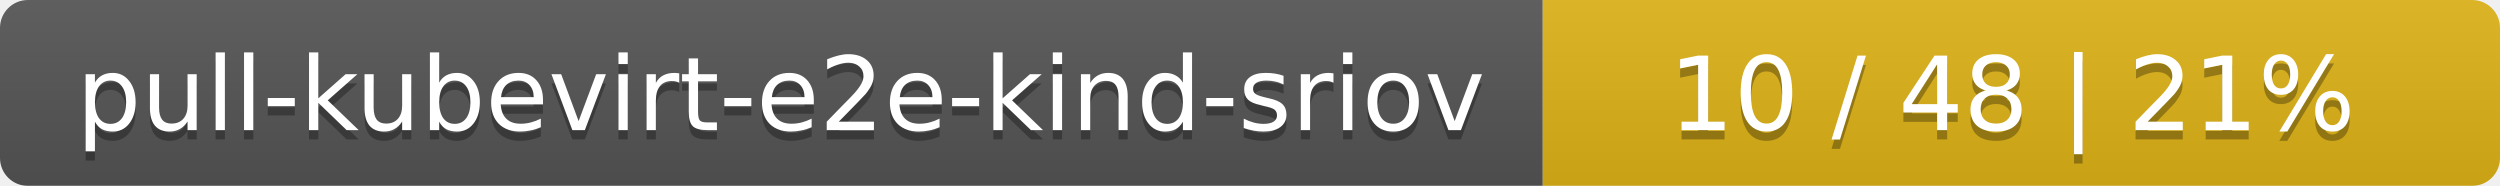
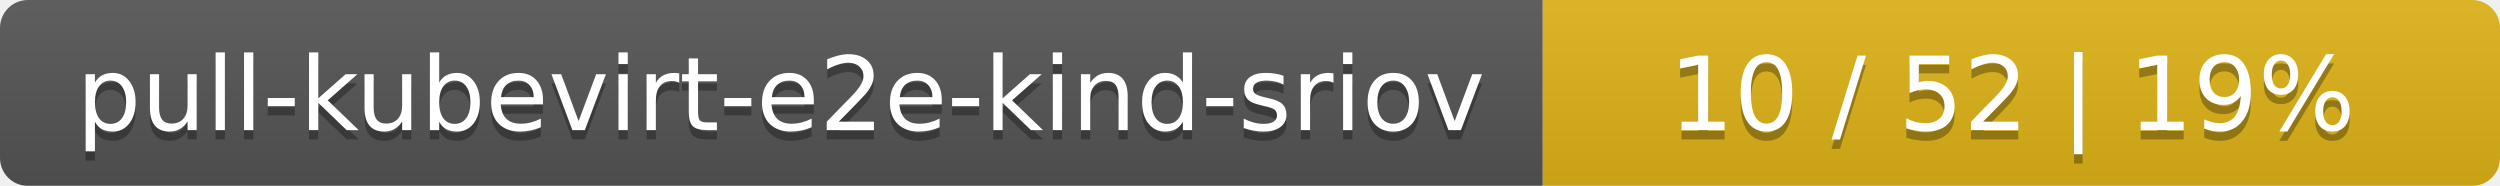
<svg xmlns="http://www.w3.org/2000/svg" width="269" height="20">
  <linearGradient id="smooth" x2="0" y2="100%">
    <stop offset="0" stop-color="#bbb" stop-opacity=".1" />
    <stop offset="1" stop-opacity=".1" />
  </linearGradient>
  <mask id="round">
    <rect width="269" height="20" rx="3" fill="#fff" />
  </mask>
  <g mask="url(#round)">
    <rect width="166" height="20" fill="#555" />
    <rect x="166" width="103" height="20" fill="#dfb317" />
    <rect width="269" height="20" fill="url(#smooth)" />
  </g>
  <g fill="#fff" text-anchor="middle" font-family="DejaVu Sans,Verdana,Geneva,sans-serif" font-size="11">
    <text x="84" y="15" fill="#010101" fill-opacity=".3">pull-kubevirt-e2e-kind-sriov</text>
    <text x="84" y="14">pull-kubevirt-e2e-kind-sriov</text>
-     <text x="216.5" y="15" fill="#010101" fill-opacity=".3">10 / 48    |    21%</text>
-     <text x="216.5" y="14">10 / 48    |    21%</text>
+     <text x="216.5" y="15" fill="#010101" fill-opacity=".3">10 / 52    |    19%</text>
+     <text x="216.5" y="14">10 / 52    |    19%</text>
  </g>
</svg>
